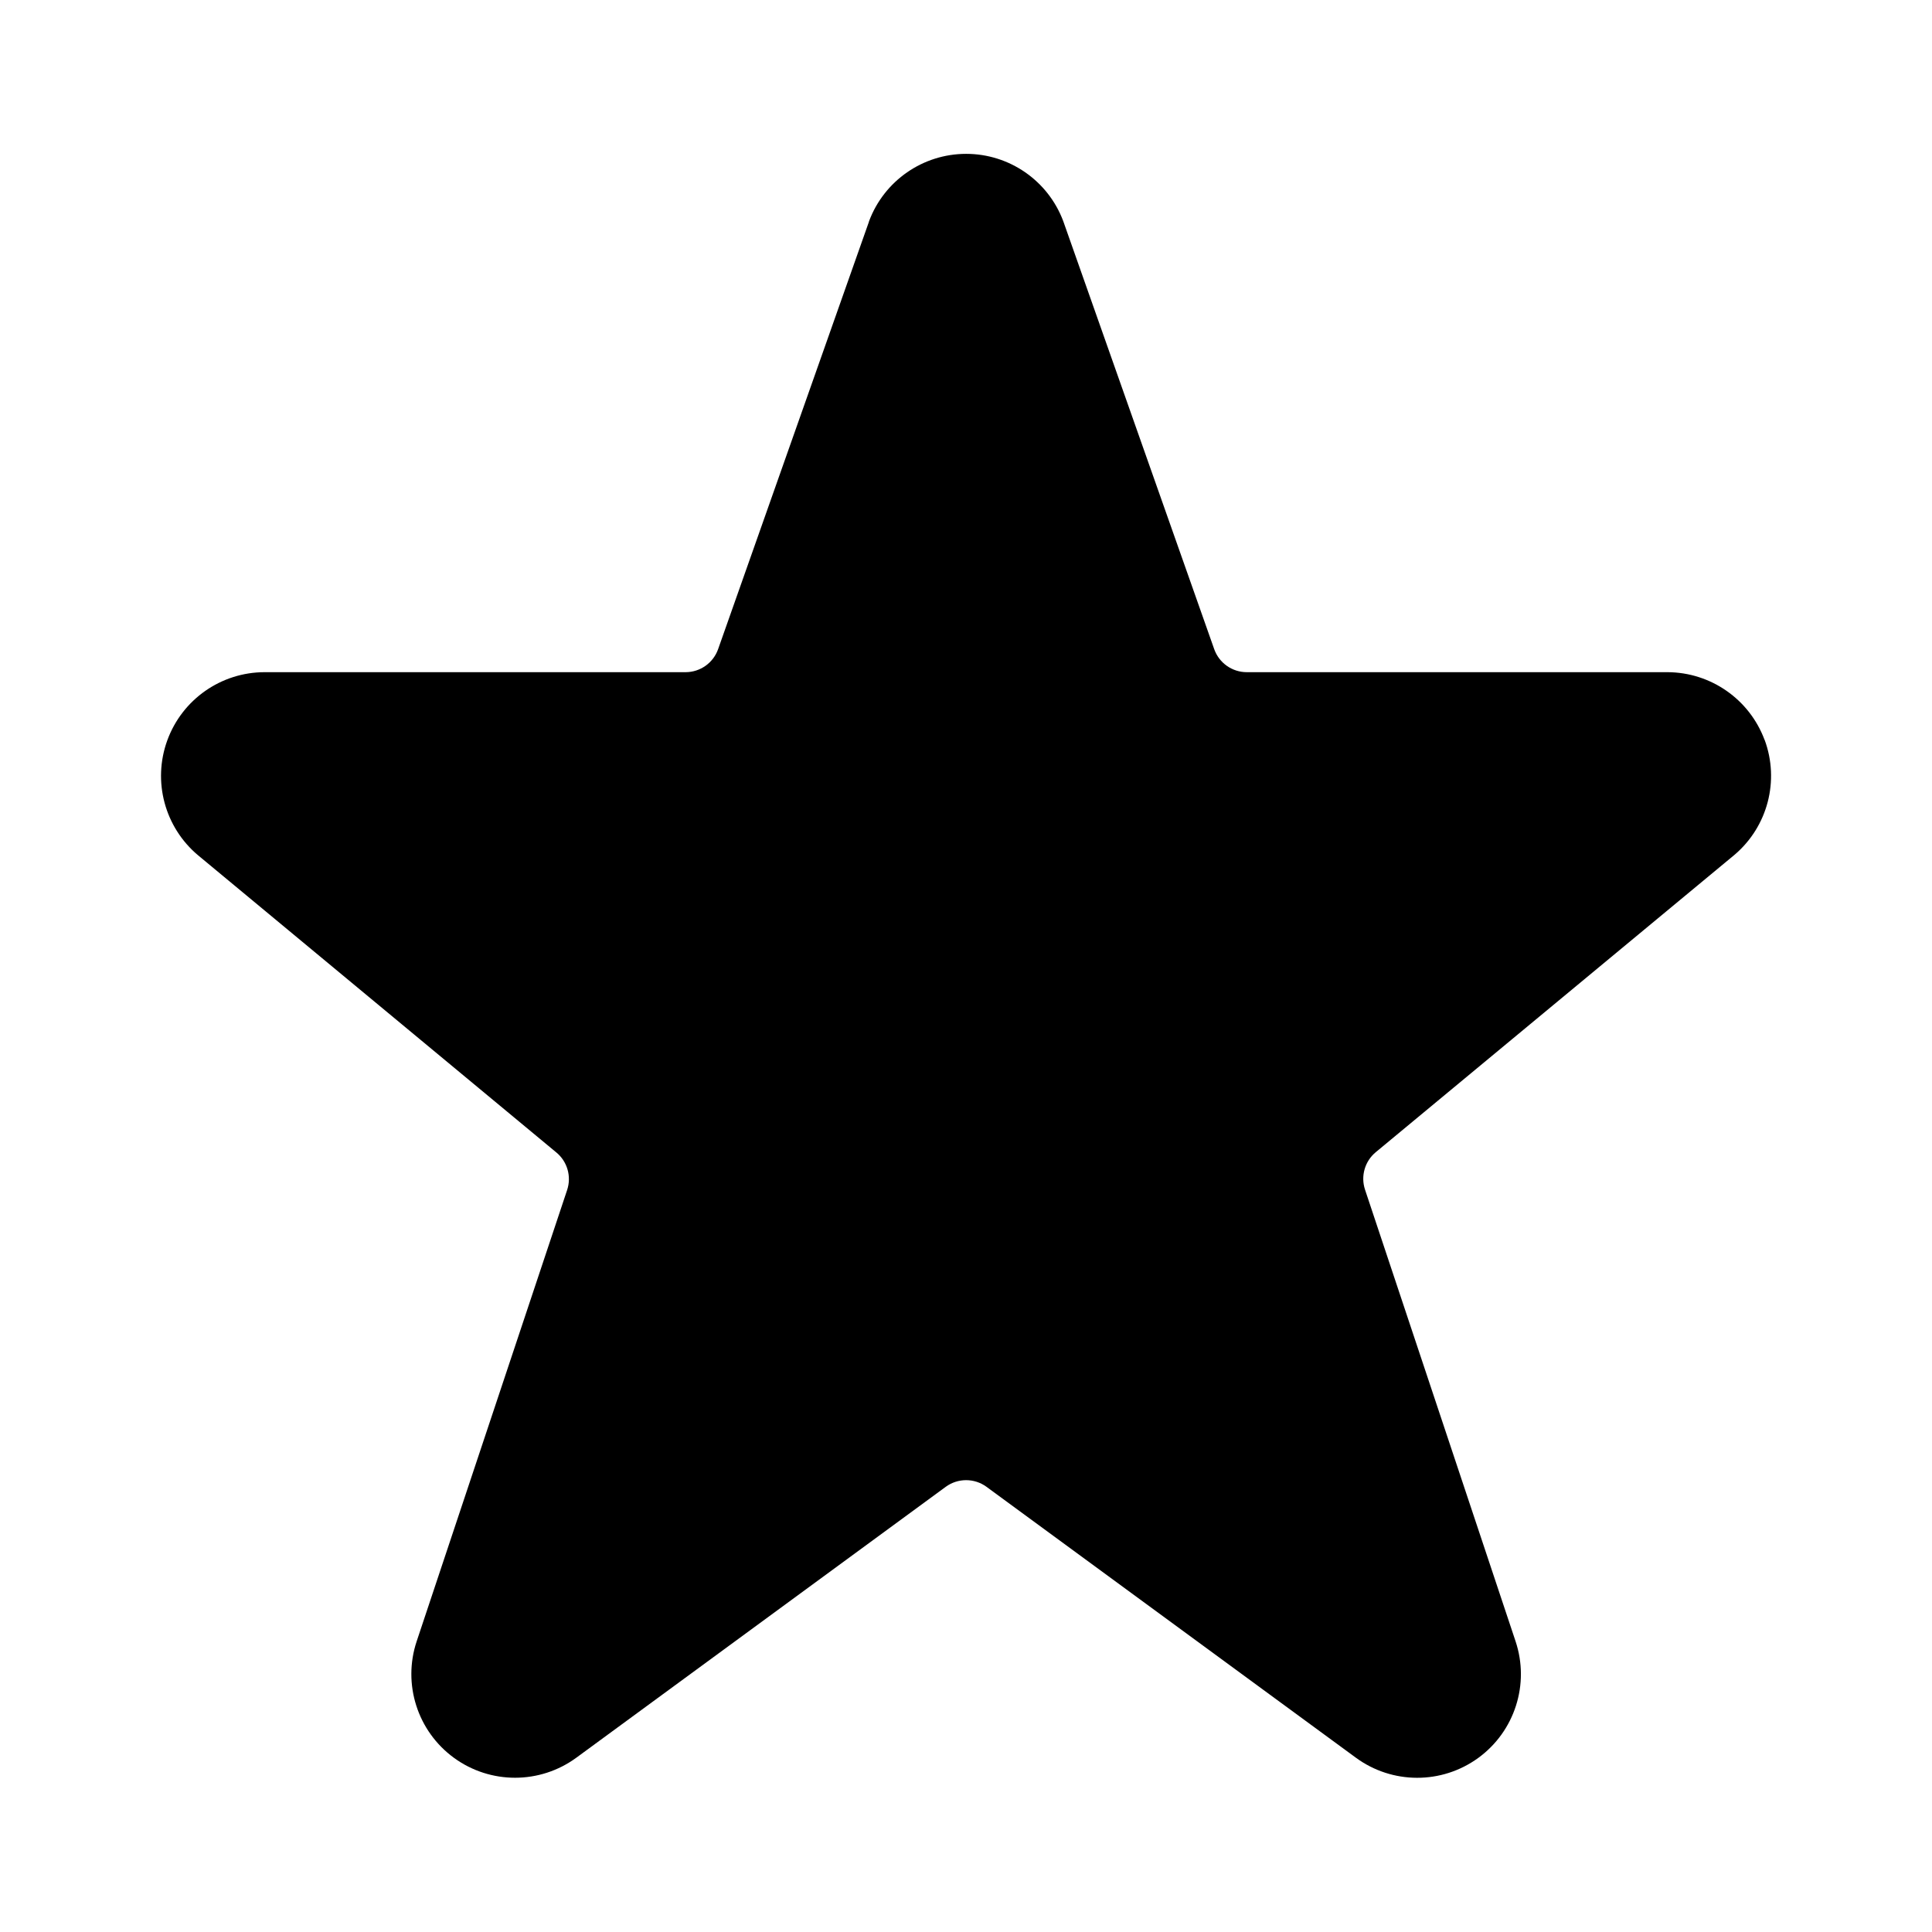
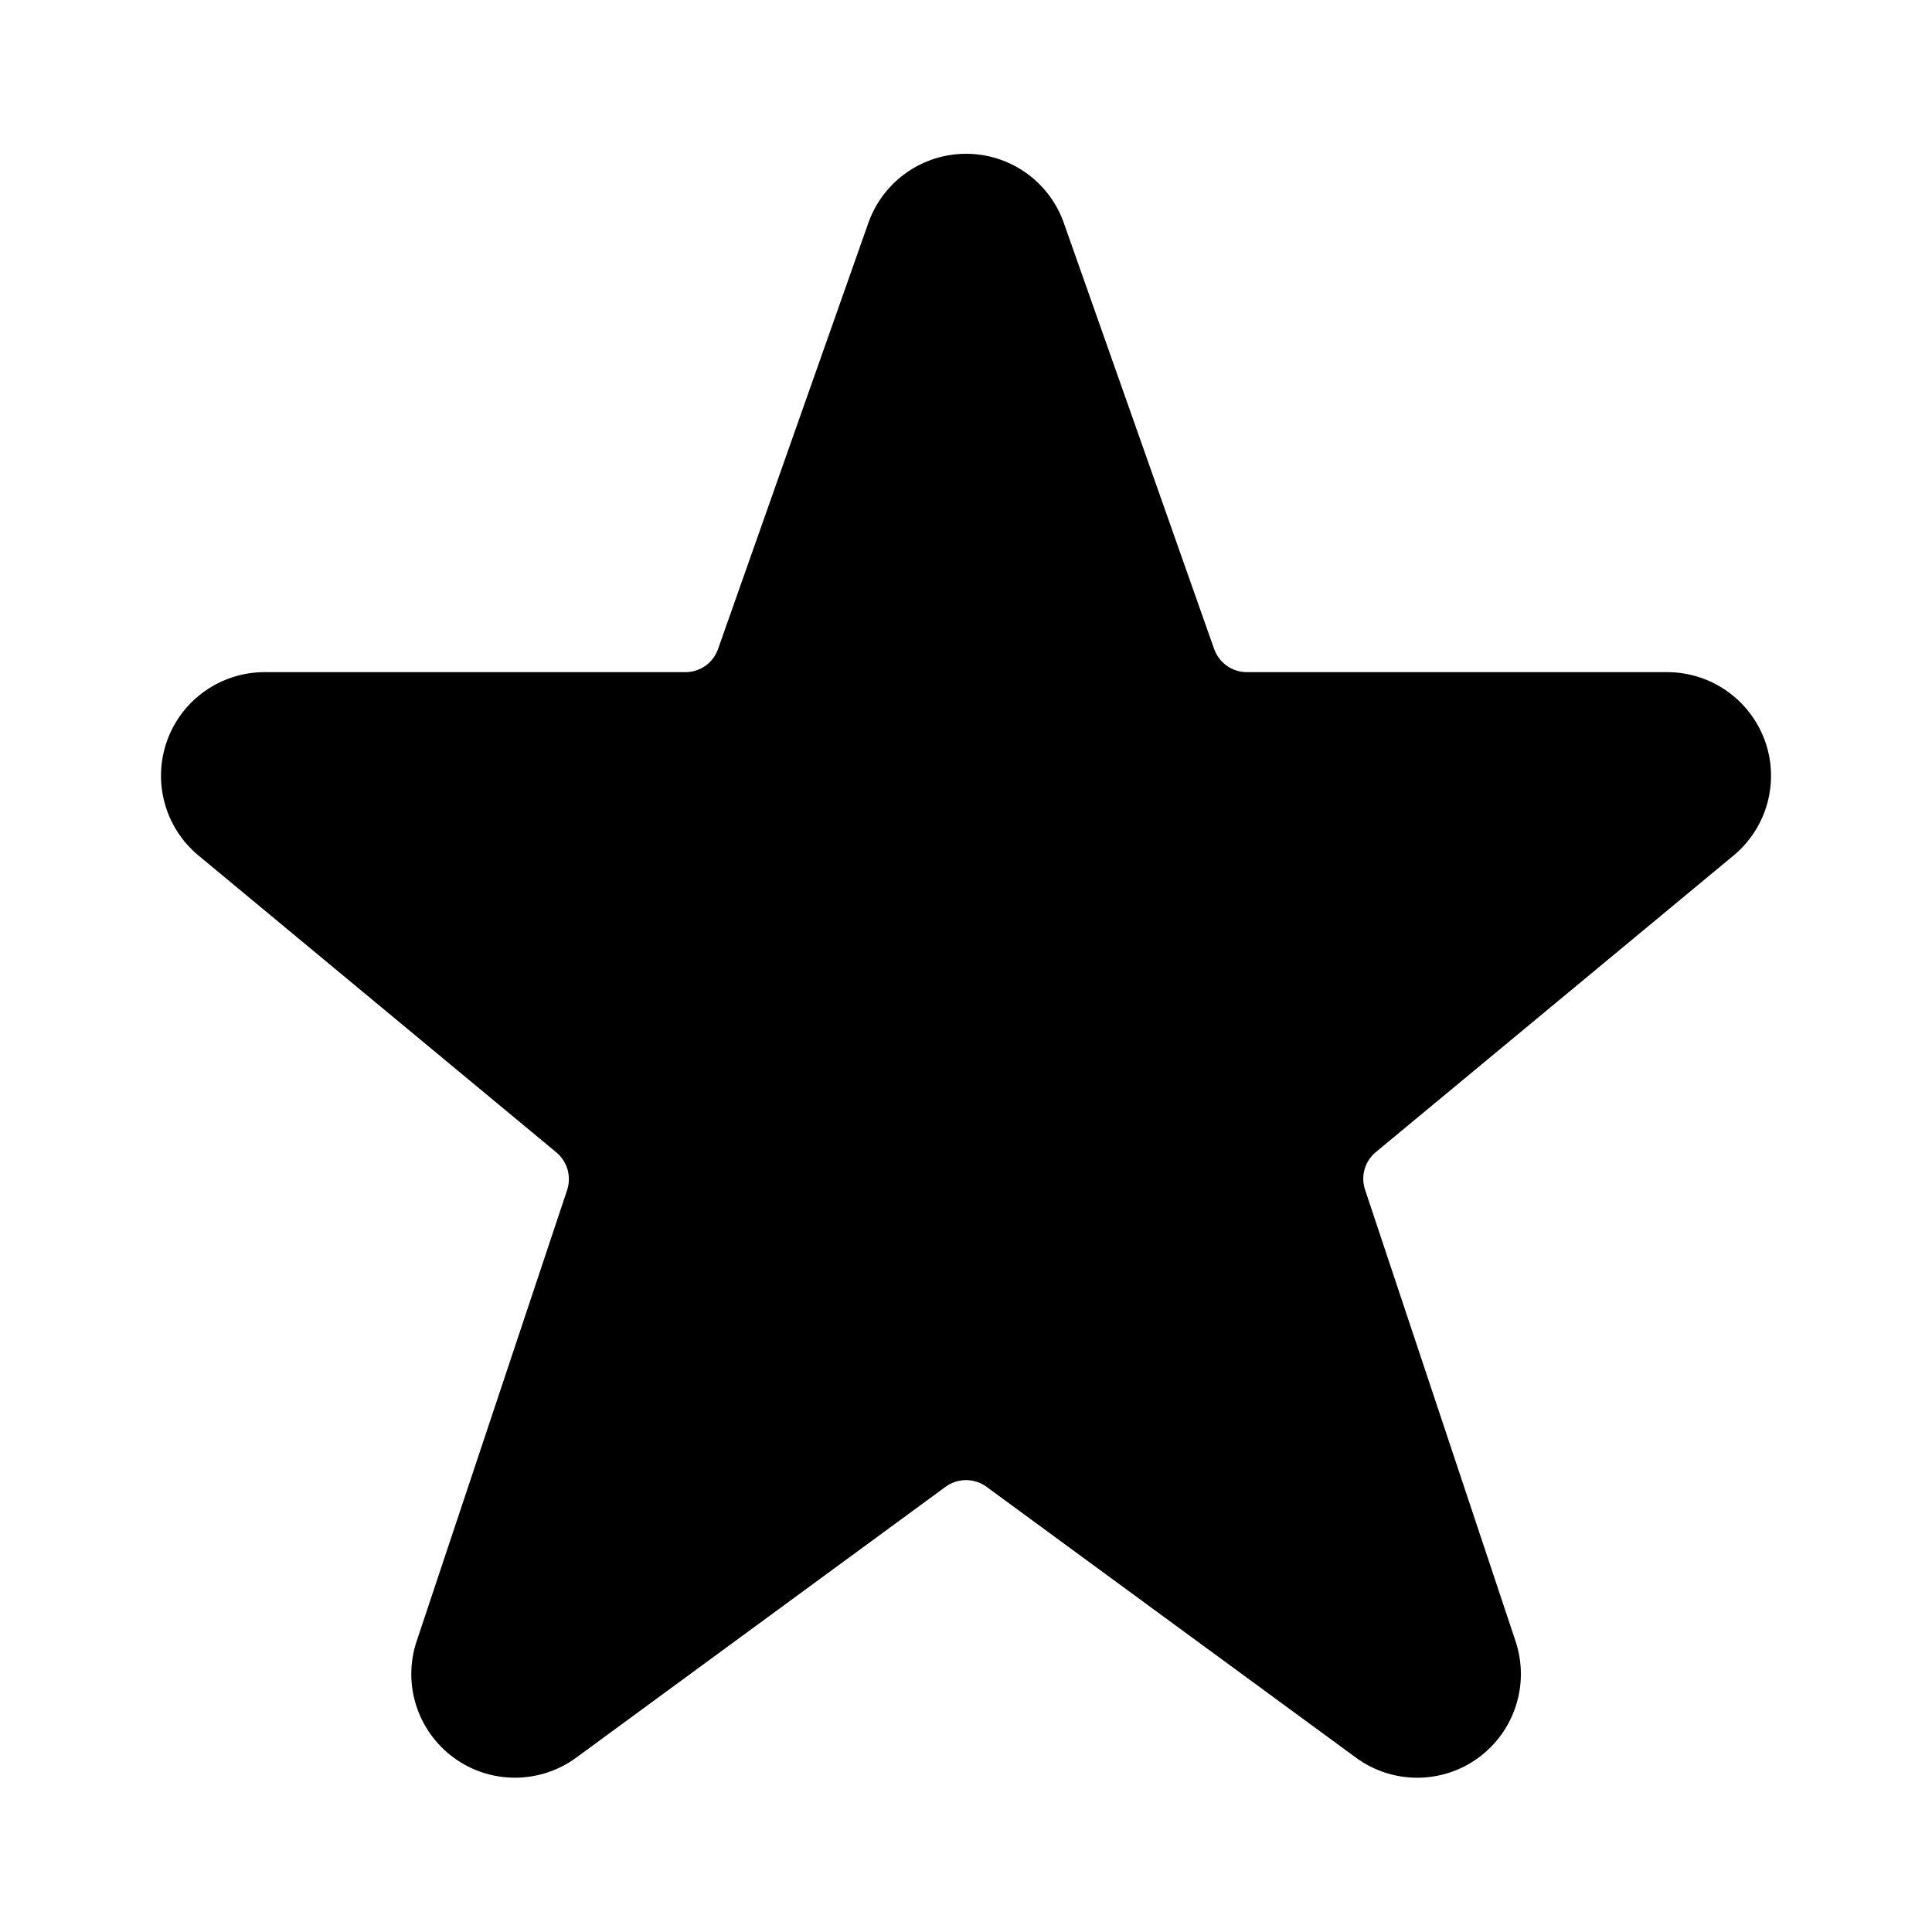
- <svg xmlns="http://www.w3.org/2000/svg" width="24" height="24" viewBox="0 0 24 24">
-   <path d="M21.92 9.191a1.292 1.292 0 0 0-1.207-.841h-5.225a.429.429 0 0 1-.405-.287l-1.875-5.316a1.288 1.288 0 0 0-2.412 0l-.004.014-1.871 5.302a.429.429 0 0 1-.404.287H3.289a1.288 1.288 0 0 0-.827 2.276l4.45 3.691a.429.429 0 0 1 .133.466l-1.869 5.606a1.288 1.288 0 0 0 1.983 1.446l4.589-3.365a.429.429 0 0 1 .507 0l4.587 3.364a1.288 1.288 0 0 0 1.985-1.445l-1.87-5.61a.429.429 0 0 1 .133-.466l4.459-3.696a1.288 1.288 0 0 0 .372-1.426z" />
+ <svg width="20" height="20" viewBox="0 0 20 20">
+   <path d="M18.267 7.659C18.11 7.238 17.709 6.959 17.261 6.958H12.907C12.755 6.958 12.62 6.862 12.569 6.719L11.006 2.289C10.849 1.87 10.449 1.592 10.001 1.592C9.553 1.592 9.153 1.87 8.996 2.289L8.992 2.3L7.433 6.719C7.383 6.862 7.248 6.958 7.096 6.958H2.741C2.289 6.957 1.885 7.24 1.731 7.664C1.577 8.089 1.705 8.565 2.052 8.854L5.76 11.93C5.873 12.024 5.917 12.178 5.871 12.319L4.313 16.99C4.165 17.433 4.321 17.921 4.699 18.197C5.076 18.472 5.588 18.471 5.965 18.195L9.789 15.391C9.915 15.299 10.086 15.299 10.212 15.391L14.035 18.194C14.411 18.471 14.924 18.473 15.302 18.198C15.68 17.922 15.837 17.434 15.689 16.99L14.131 12.316C14.084 12.176 14.128 12.021 14.242 11.927L17.957 8.847C18.299 8.555 18.423 8.081 18.267 7.659Z" />
</svg>
